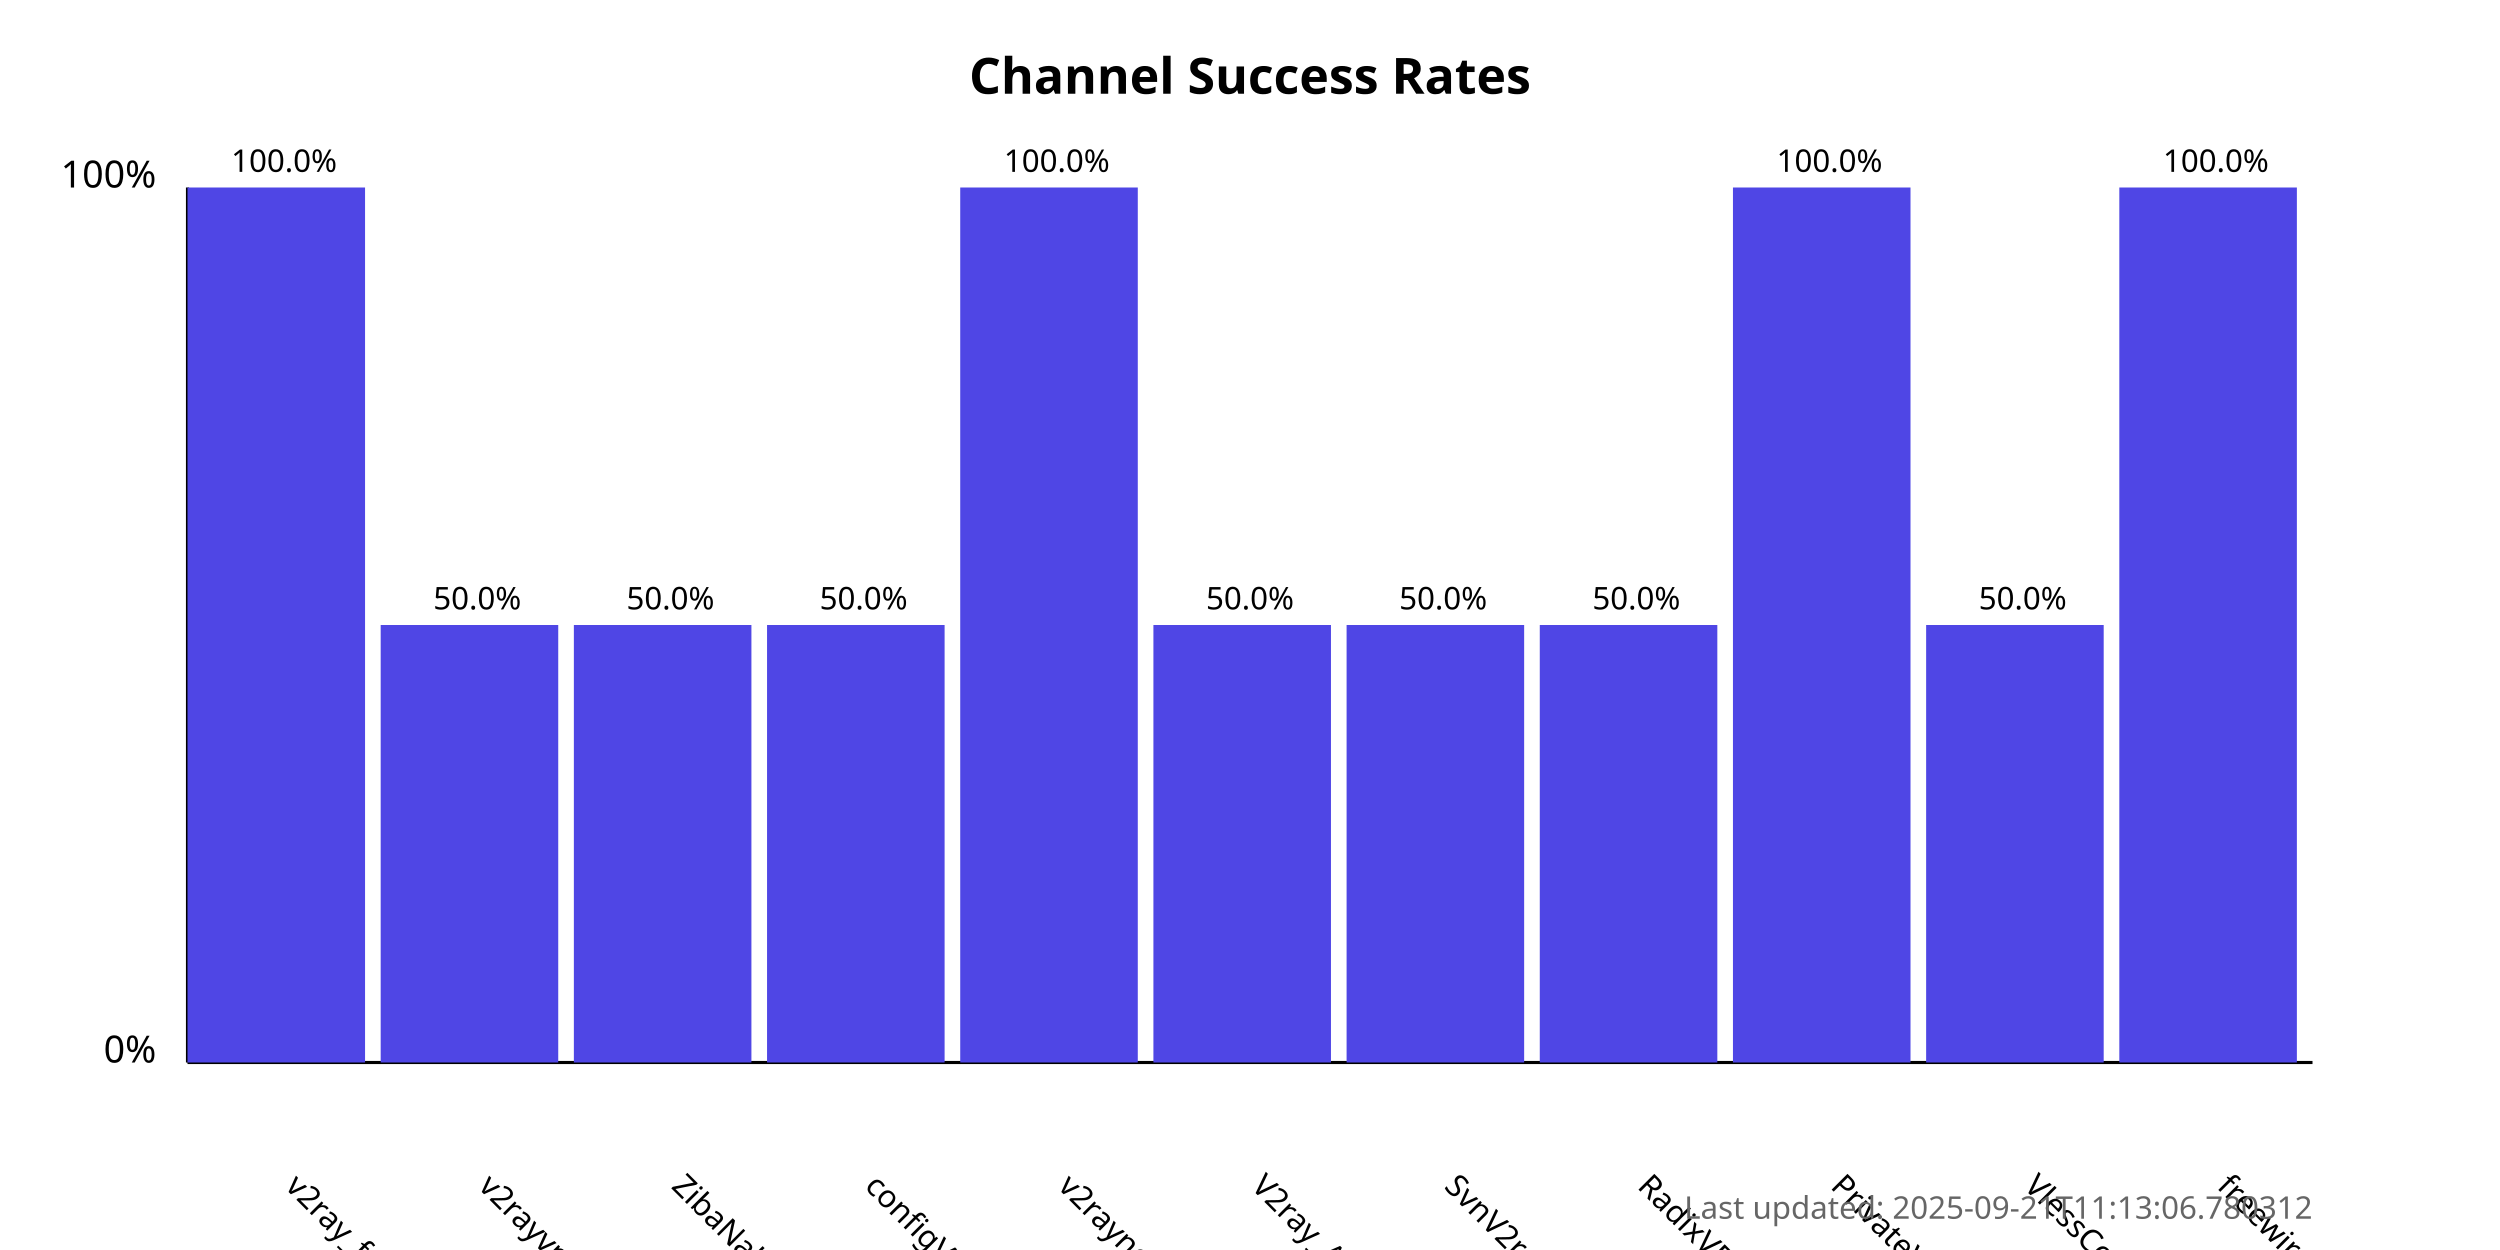
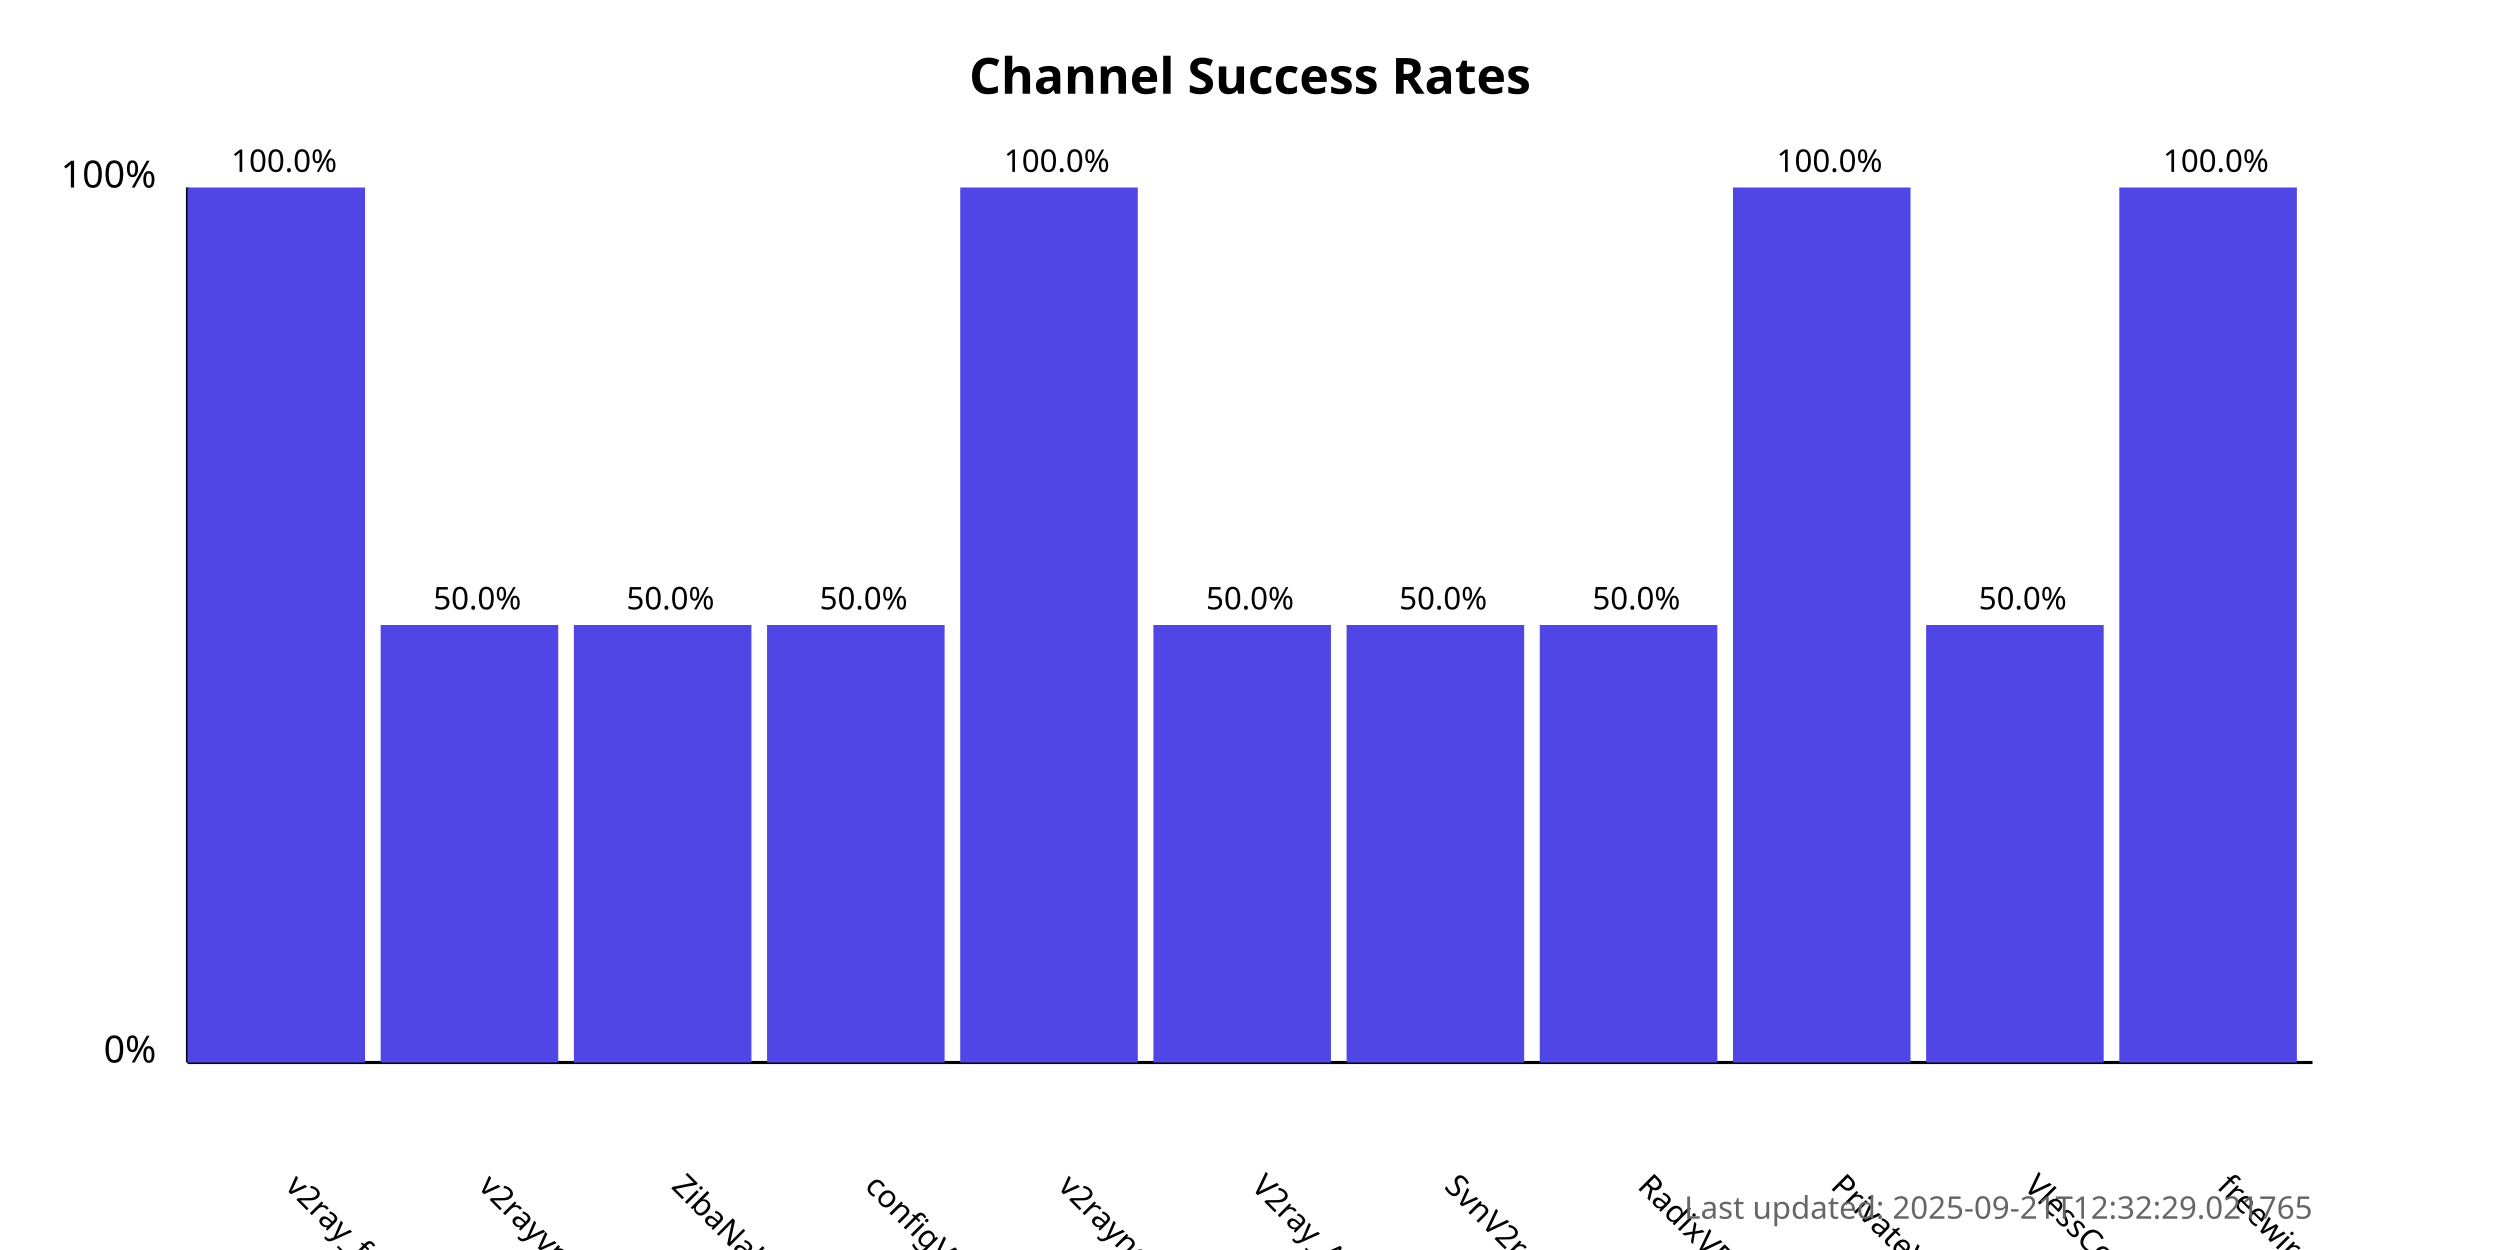
<svg xmlns="http://www.w3.org/2000/svg" width="800" height="400">
  <style>
            .chart-title { font: bold 16px sans-serif; }
            .axis-label { font: 12px sans-serif; }
            .tick-label { font: 10px sans-serif; }
            .bar { fill: #4f46e5; }
            .bar:hover { fill: #6366f1; }
            .timestamp { font: 10px sans-serif; fill: #666; }
        </style>
  <text x="400.0" y="30" text-anchor="middle" class="chart-title">
            Channel Success Rates
        </text>
  <line x1="60" y1="340" x2="60" y2="60" stroke="black" stroke-width="1" />
  <line x1="60" y1="340" x2="740" y2="340" stroke="black" stroke-width="1" />
  <text x="50" y="340" text-anchor="end" class="axis-label">0%</text>
  <text x="50" y="60" text-anchor="end" class="axis-label">100%</text>
  <g>
    <rect x="60" y="60.0" width="56.818" height="280.0" class="bar" />
    <text x="90.909" y="380" transform="rotate(45, 90.90909, 380)" text-anchor="start" class="tick-label">
                v2ray_free_conf
            </text>
    <text x="90.909" y="55.0" text-anchor="middle" class="tick-label">
                100.0%
            </text>
  </g>
  <g>
    <rect x="121.818" y="200.0" width="56.818" height="140.0" class="bar" />
    <text x="152.727" y="380" transform="rotate(45, 152.7273, 380)" text-anchor="start" class="tick-label">
                v2rayvpno
            </text>
    <text x="152.727" y="195.0" text-anchor="middle" class="tick-label">
                50.0%
            </text>
  </g>
  <g>
    <rect x="183.636" y="200.0" width="56.818" height="140.0" class="bar" />
    <text x="214.545" y="380" transform="rotate(45, 214.5455, 380)" text-anchor="start" class="tick-label">
                ZibaNabz
            </text>
    <text x="214.545" y="195.0" text-anchor="middle" class="tick-label">
                50.0%
            </text>
  </g>
  <g>
    <rect x="245.455" y="200.0" width="56.818" height="140.0" class="bar" />
    <text x="276.364" y="380" transform="rotate(45, 276.3636, 380)" text-anchor="start" class="tick-label">
                configV2rayForFree
            </text>
    <text x="276.364" y="195.0" text-anchor="middle" class="tick-label">
                50.0%
            </text>
  </g>
  <g>
    <rect x="307.273" y="60.0" width="56.818" height="280.0" class="bar" />
    <text x="338.182" y="380" transform="rotate(45, 338.1818, 380)" text-anchor="start" class="tick-label">
                v2rayngvpn
            </text>
    <text x="338.182" y="55.0" text-anchor="middle" class="tick-label">
                100.0%
            </text>
  </g>
  <g>
    <rect x="369.091" y="200.0" width="56.818" height="140.0" class="bar" />
    <text x="400.0" y="380" transform="rotate(45, 400.0, 380)" text-anchor="start" class="tick-label">
                V2ray_Alpha
            </text>
    <text x="400.0" y="195.0" text-anchor="middle" class="tick-label">
                50.0%
            </text>
  </g>
  <g>
    <rect x="430.909" y="200.0" width="56.818" height="140.0" class="bar" />
    <text x="461.818" y="380" transform="rotate(45, 461.8182, 380)" text-anchor="start" class="tick-label">
                SvnV2ray
            </text>
    <text x="461.818" y="195.0" text-anchor="middle" class="tick-label">
                50.0%
            </text>
  </g>
  <g>
    <rect x="492.727" y="200.0" width="56.818" height="140.0" class="bar" />
    <text x="523.636" y="380" transform="rotate(45, 523.6364, 380)" text-anchor="start" class="tick-label">
                RadixVPN
            </text>
    <text x="523.636" y="195.0" text-anchor="middle" class="tick-label">
                50.0%
            </text>
  </g>
  <g>
    <rect x="554.545" y="60.0" width="56.818" height="280.0" class="bar" />
    <text x="585.455" y="380" transform="rotate(45, 585.4545, 380)" text-anchor="start" class="tick-label">
                PrivateVPNs
            </text>
    <text x="585.455" y="55.0" text-anchor="middle" class="tick-label">
                100.0%
            </text>
  </g>
  <g>
    <rect x="616.364" y="200.0" width="56.818" height="140.0" class="bar" />
    <text x="647.273" y="380" transform="rotate(45, 647.2727, 380)" text-anchor="start" class="tick-label">
                VlessConfig
            </text>
    <text x="647.273" y="195.0" text-anchor="middle" class="tick-label">
                50.0%
            </text>
  </g>
  <g>
    <rect x="678.182" y="60.0" width="56.818" height="280.0" class="bar" />
    <text x="709.091" y="380" transform="rotate(45, 709.0909, 380)" text-anchor="start" class="tick-label">
                freewireguard
            </text>
    <text x="709.091" y="55.0" text-anchor="middle" class="tick-label">
                100.0%
            </text>
  </g>
  <text x="740" y="390" text-anchor="end" class="timestamp">
-             Last updated: 2025-09-21T11:13:06.780312
+             Last updated: 2025-09-21T12:32:29.021765
        </text>
</svg>
